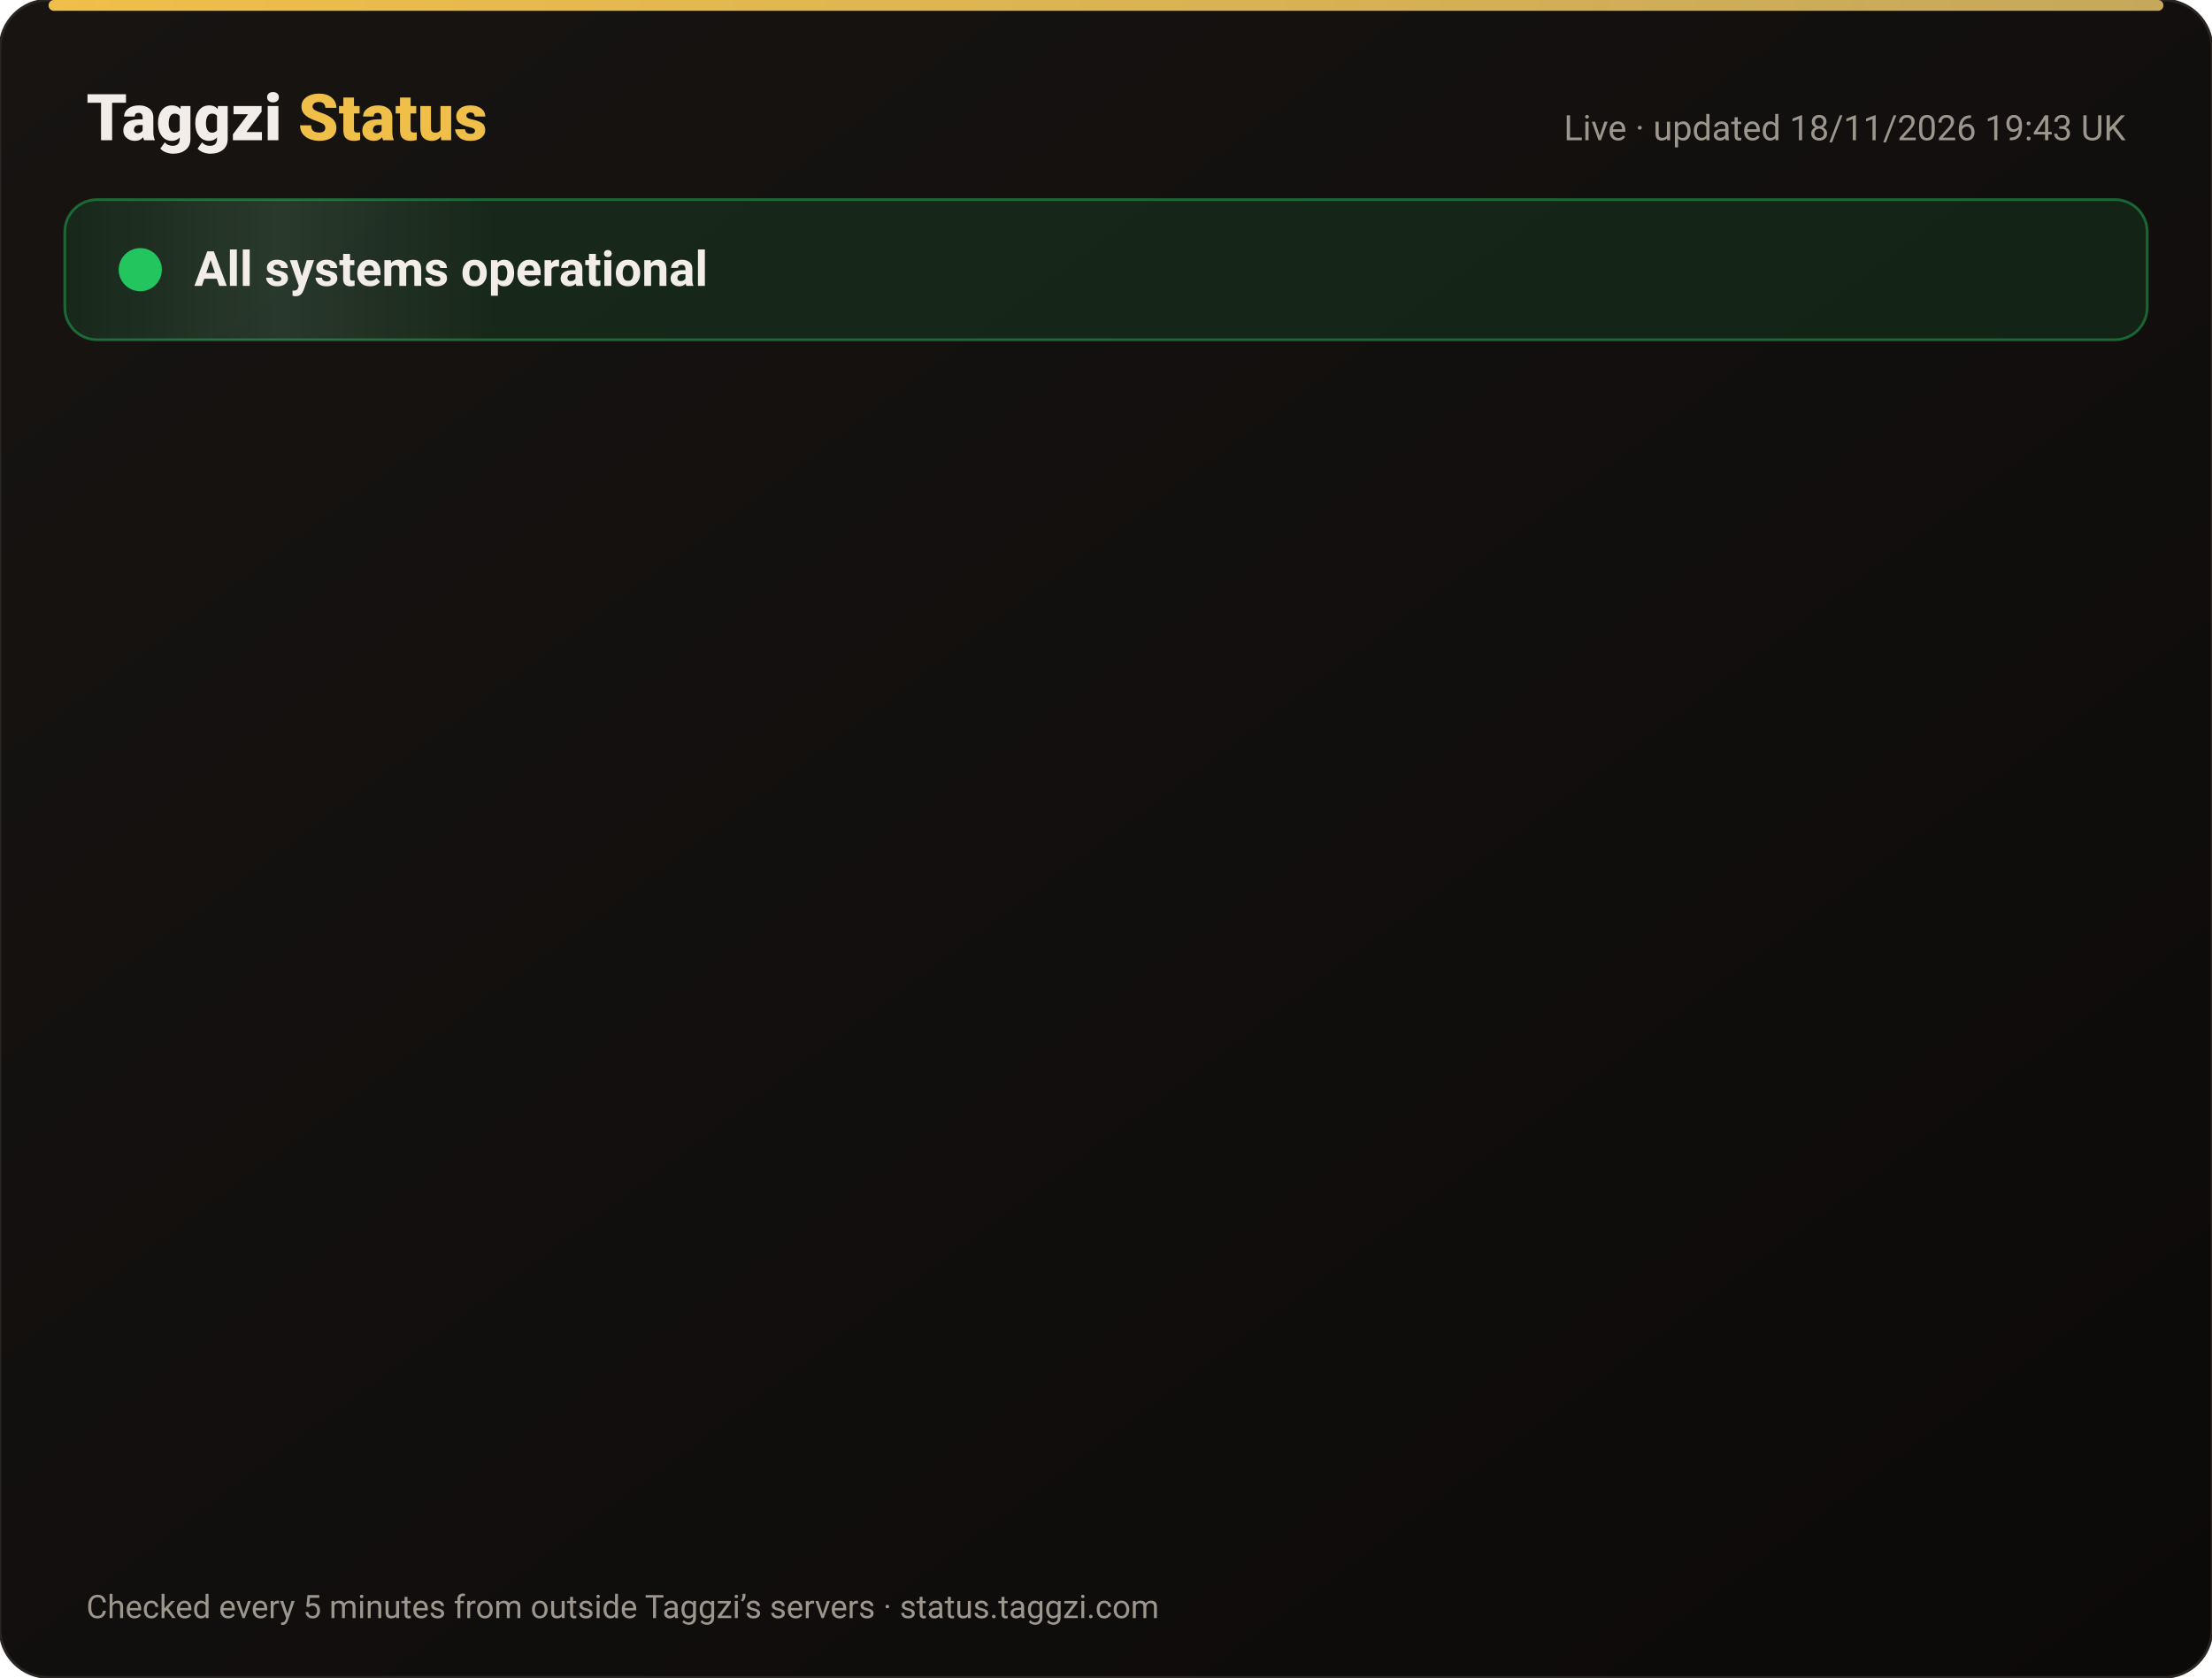
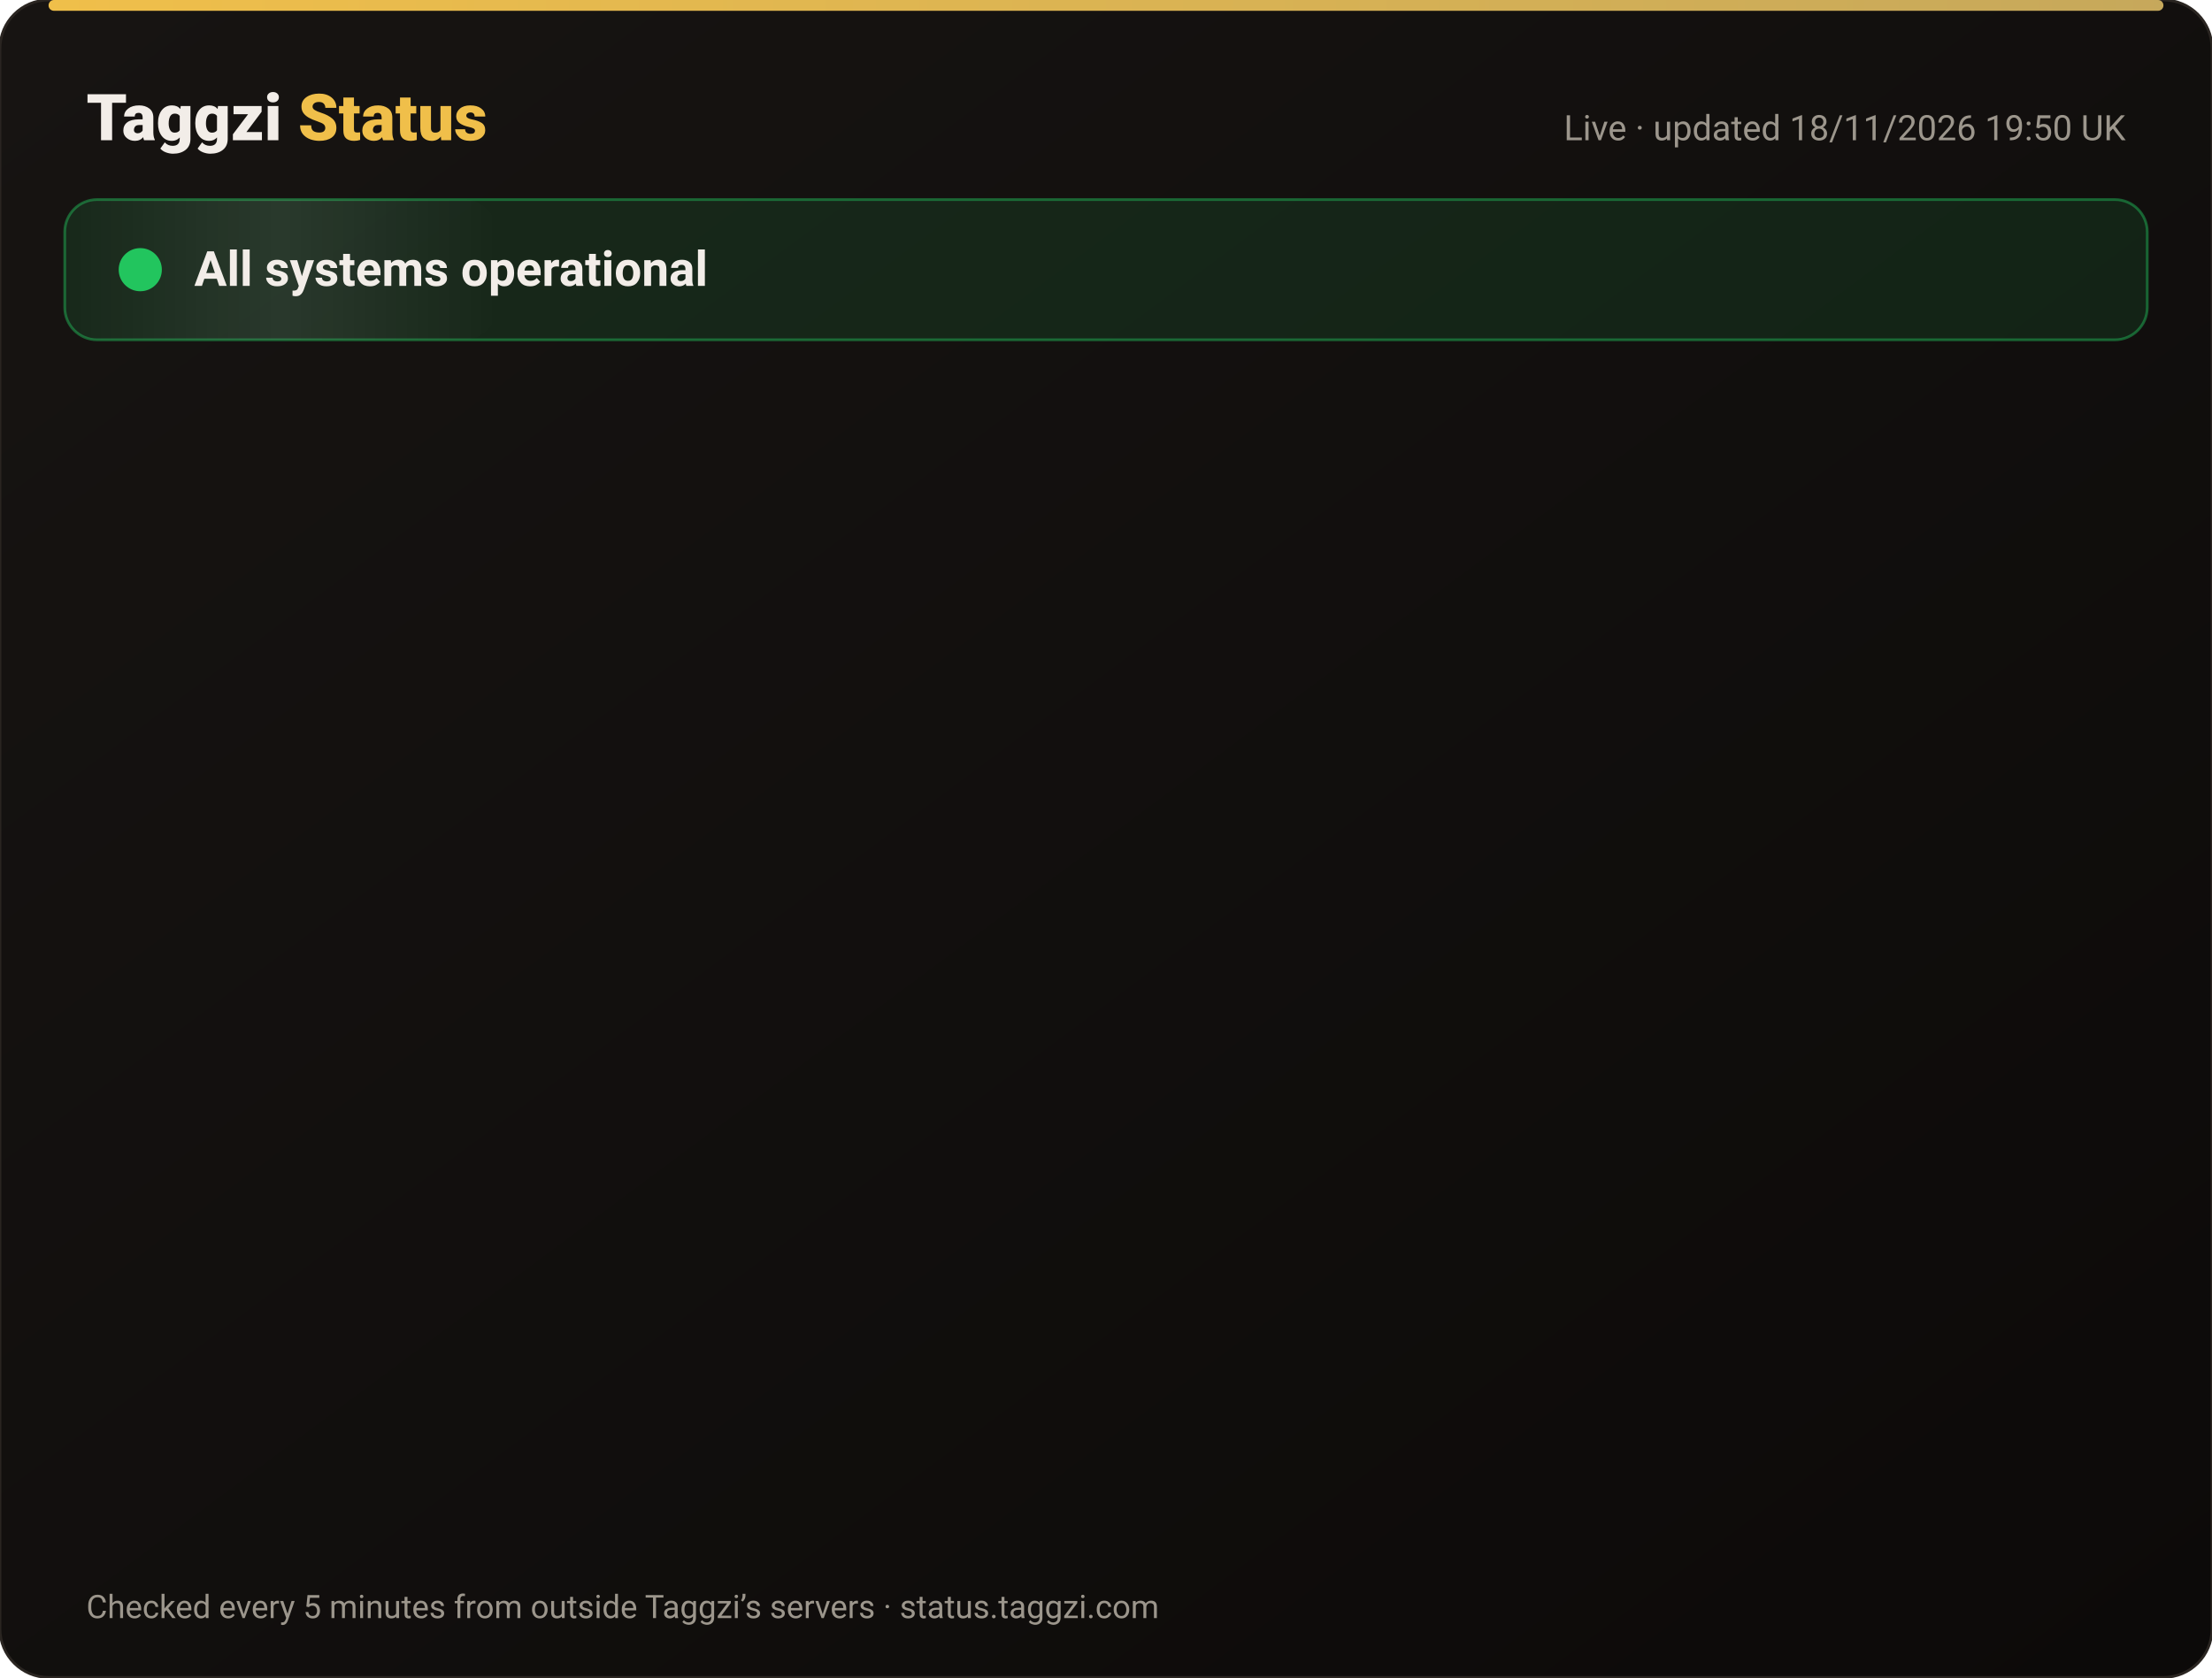
<svg xmlns="http://www.w3.org/2000/svg" width="820" height="622" viewBox="0 0 820 622" font-family="-apple-system,Segoe UI,Roboto,Helvetica,Arial,sans-serif">
  <defs>
    <linearGradient id="bg" x1="0" y1="0" x2="1" y2="1">
      <stop offset="0" stop-color="#171412" />
      <stop offset="1" stop-color="#0C0A09" />
    </linearGradient>
    <linearGradient id="gold" x1="0" x2="1">
      <stop offset="0" stop-color="#F0BF4A" />
      <stop offset="1" stop-color="#c6a85b" />
    </linearGradient>
    <linearGradient id="shine" x1="0" x2="1">
      <stop offset="0" stop-color="#fff" stop-opacity="0" />
      <stop offset=".5" stop-color="#fff" stop-opacity=".08" />
      <stop offset="1" stop-color="#fff" stop-opacity="0" />
    </linearGradient>
  </defs>
  <rect width="820" height="622" rx="18" fill="url(#bg)" stroke="#2a2521" />
  <rect x="18" y="0" width="784" height="4" rx="2" fill="url(#gold)" />
  <text x="32" y="52" font-size="24" font-weight="800" fill="#F2EDE8">Taggzi <tspan fill="#F0BF4A">Status</tspan>
  </text>
-   <text x="788" y="52" font-size="13" fill="#9C968C" text-anchor="end">Live · updated 18/11/2026 19:43 UK</text>
+   <text x="788" y="52" font-size="13" fill="#9C968C" text-anchor="end">Live · updated 18/11/2026 19:50 UK</text>
  <rect x="24" y="74" width="772" height="52" rx="12" fill="#22c55e" fill-opacity=".12" stroke="#22c55e" stroke-opacity=".45" />
  <rect x="24" y="74" width="160" height="52" rx="12" fill="url(#shine)">
    <animate attributeName="x" from="-160" to="820" dur="4s" repeatCount="indefinite" />
  </rect>
  <circle cx="52" cy="100" r="7" fill="#22c55e" />
  <circle cx="52" cy="100" r="7" fill="none" stroke="#22c55e" stroke-width="2">
    <animate attributeName="r" values="7;15;7" dur="2s" repeatCount="indefinite" />
    <animate attributeName="opacity" values=".9;0;.9" dur="2s" repeatCount="indefinite" />
  </circle>
  <text x="72" y="106" font-size="18" font-weight="700" fill="#F2EDE8">All systems operational</text>
  <g opacity="0">
    <animate attributeName="opacity" from="0" to="1" begin="0.00s" dur=".6s" fill="freeze" />
    <line x1="32" y1="188" x2="788" y2="188" stroke="#2a2521" />
    <circle cx="44" cy="166" r="6" fill="#22c55e">
      <animate attributeName="opacity" values="1;.45;1" dur="2.4s" begin="0.00s" repeatCount="indefinite" />
    </circle>
    <text x="62" y="171" font-size="15" font-weight="650" fill="#F2EDE8">Website</text>
    <text x="630" y="171" font-size="13" fill="#9C968C" text-anchor="end">99.97% uptime</text>
    <rect x="648" y="154" width="140" height="24" rx="12" fill="#22c55e" fill-opacity=".14" stroke="#22c55e" stroke-opacity=".5" />
    <text x="718" y="171" font-size="12" font-weight="700" fill="#22c55e" text-anchor="middle">Operational</text>
  </g>
  <g opacity="0">
    <animate attributeName="opacity" from="0" to="1" begin="0.15s" dur=".6s" fill="freeze" />
    <line x1="32" y1="234" x2="788" y2="234" stroke="#2a2521" />
    <circle cx="44" cy="212" r="6" fill="#22c55e">
      <animate attributeName="opacity" values="1;.45;1" dur="2.4s" begin="0.15s" repeatCount="indefinite" />
    </circle>
    <text x="62" y="217" font-size="15" font-weight="650" fill="#F2EDE8">Tag scans</text>
    <text x="630" y="217" font-size="13" fill="#9C968C" text-anchor="end">99.97% uptime</text>
    <rect x="648" y="200" width="140" height="24" rx="12" fill="#22c55e" fill-opacity=".14" stroke="#22c55e" stroke-opacity=".5" />
    <text x="718" y="217" font-size="12" font-weight="700" fill="#22c55e" text-anchor="middle">Operational</text>
  </g>
  <g opacity="0">
    <animate attributeName="opacity" from="0" to="1" begin="0.30s" dur=".6s" fill="freeze" />
    <line x1="32" y1="280" x2="788" y2="280" stroke="#2a2521" />
    <circle cx="44" cy="258" r="6" fill="#22c55e">
      <animate attributeName="opacity" values="1;.45;1" dur="2.4s" begin="0.30s" repeatCount="indefinite" />
    </circle>
    <text x="62" y="263" font-size="15" font-weight="650" fill="#F2EDE8">Manual tag lookup</text>
    <text x="630" y="263" font-size="13" fill="#9C968C" text-anchor="end">99.97% uptime</text>
    <rect x="648" y="246" width="140" height="24" rx="12" fill="#22c55e" fill-opacity=".14" stroke="#22c55e" stroke-opacity=".5" />
    <text x="718" y="263" font-size="12" font-weight="700" fill="#22c55e" text-anchor="middle">Operational</text>
  </g>
  <g opacity="0">
    <animate attributeName="opacity" from="0" to="1" begin="0.45s" dur=".6s" fill="freeze" />
    <line x1="32" y1="326" x2="788" y2="326" stroke="#2a2521" />
    <circle cx="44" cy="304" r="6" fill="#22c55e">
      <animate attributeName="opacity" values="1;.45;1" dur="2.4s" begin="0.45s" repeatCount="indefinite" />
    </circle>
    <text x="62" y="309" font-size="15" font-weight="650" fill="#F2EDE8">App &amp; login</text>
    <text x="630" y="309" font-size="13" fill="#9C968C" text-anchor="end">99.97% uptime</text>
    <rect x="648" y="292" width="140" height="24" rx="12" fill="#22c55e" fill-opacity=".14" stroke="#22c55e" stroke-opacity=".5" />
    <text x="718" y="309" font-size="12" font-weight="700" fill="#22c55e" text-anchor="middle">Operational</text>
  </g>
  <g opacity="0">
    <animate attributeName="opacity" from="0" to="1" begin="0.60s" dur=".6s" fill="freeze" />
    <line x1="32" y1="372" x2="788" y2="372" stroke="#2a2521" />
    <circle cx="44" cy="350" r="6" fill="#22c55e">
      <animate attributeName="opacity" values="1;.45;1" dur="2.4s" begin="0.60s" repeatCount="indefinite" />
    </circle>
    <text x="62" y="355" font-size="15" font-weight="650" fill="#F2EDE8">Community alerts</text>
    <text x="630" y="355" font-size="13" fill="#9C968C" text-anchor="end">99.97% uptime</text>
    <rect x="648" y="338" width="140" height="24" rx="12" fill="#22c55e" fill-opacity=".14" stroke="#22c55e" stroke-opacity=".5" />
    <text x="718" y="355" font-size="12" font-weight="700" fill="#22c55e" text-anchor="middle">Operational</text>
  </g>
  <g opacity="0">
    <animate attributeName="opacity" from="0" to="1" begin="0.75s" dur=".6s" fill="freeze" />
    <line x1="32" y1="418" x2="788" y2="418" stroke="#2a2521" />
    <circle cx="44" cy="396" r="6" fill="#22c55e">
      <animate attributeName="opacity" values="1;.45;1" dur="2.4s" begin="0.75s" repeatCount="indefinite" />
    </circle>
    <text x="62" y="401" font-size="15" font-weight="650" fill="#F2EDE8">Private calling</text>
    <text x="630" y="401" font-size="13" fill="#9C968C" text-anchor="end">99.97% uptime</text>
    <rect x="648" y="384" width="140" height="24" rx="12" fill="#22c55e" fill-opacity=".14" stroke="#22c55e" stroke-opacity=".5" />
    <text x="718" y="401" font-size="12" font-weight="700" fill="#22c55e" text-anchor="middle">Operational</text>
  </g>
  <g opacity="0">
    <animate attributeName="opacity" from="0" to="1" begin="0.90s" dur=".6s" fill="freeze" />
    <line x1="32" y1="464" x2="788" y2="464" stroke="#2a2521" />
    <circle cx="44" cy="442" r="6" fill="#22c55e">
      <animate attributeName="opacity" values="1;.45;1" dur="2.4s" begin="0.90s" repeatCount="indefinite" />
    </circle>
    <text x="62" y="447" font-size="15" font-weight="650" fill="#F2EDE8">Payments</text>
    <text x="630" y="447" font-size="13" fill="#9C968C" text-anchor="end">99.97% uptime</text>
    <rect x="648" y="430" width="140" height="24" rx="12" fill="#22c55e" fill-opacity=".14" stroke="#22c55e" stroke-opacity=".5" />
    <text x="718" y="447" font-size="12" font-weight="700" fill="#22c55e" text-anchor="middle">Operational</text>
  </g>
  <g opacity="0">
    <animate attributeName="opacity" from="0" to="1" begin="1.05s" dur=".6s" fill="freeze" />
    <line x1="32" y1="510" x2="788" y2="510" stroke="#2a2521" />
    <circle cx="44" cy="488" r="6" fill="#22c55e">
      <animate attributeName="opacity" values="1;.45;1" dur="2.4s" begin="1.05s" repeatCount="indefinite" />
    </circle>
    <text x="62" y="493" font-size="15" font-weight="650" fill="#F2EDE8">Email &amp; support</text>
    <text x="630" y="493" font-size="13" fill="#9C968C" text-anchor="end">99.97% uptime</text>
    <rect x="648" y="476" width="140" height="24" rx="12" fill="#22c55e" fill-opacity=".14" stroke="#22c55e" stroke-opacity=".5" />
    <text x="718" y="493" font-size="12" font-weight="700" fill="#22c55e" text-anchor="middle">Operational</text>
  </g>
  <g opacity="0">
    <animate attributeName="opacity" from="0" to="1" begin="1.20s" dur=".6s" fill="freeze" />
    <line x1="32" y1="556" x2="788" y2="556" stroke="#2a2521" />
    <circle cx="44" cy="534" r="6" fill="#22c55e">
      <animate attributeName="opacity" values="1;.45;1" dur="2.4s" begin="1.20s" repeatCount="indefinite" />
    </circle>
    <text x="62" y="539" font-size="15" font-weight="650" fill="#F2EDE8">Secure connection (SSL)</text>
    <text x="630" y="539" font-size="13" fill="#9C968C" text-anchor="end">100.00% uptime</text>
    <rect x="648" y="522" width="140" height="24" rx="12" fill="#22c55e" fill-opacity=".14" stroke="#22c55e" stroke-opacity=".5" />
    <text x="718" y="539" font-size="12" font-weight="700" fill="#22c55e" text-anchor="middle">Operational</text>
  </g>
  <text x="32" y="600" font-size="12" fill="#9C968C">Checked every 5 minutes from outside Taggzi’s servers · status.taggzi.com</text>
</svg>
